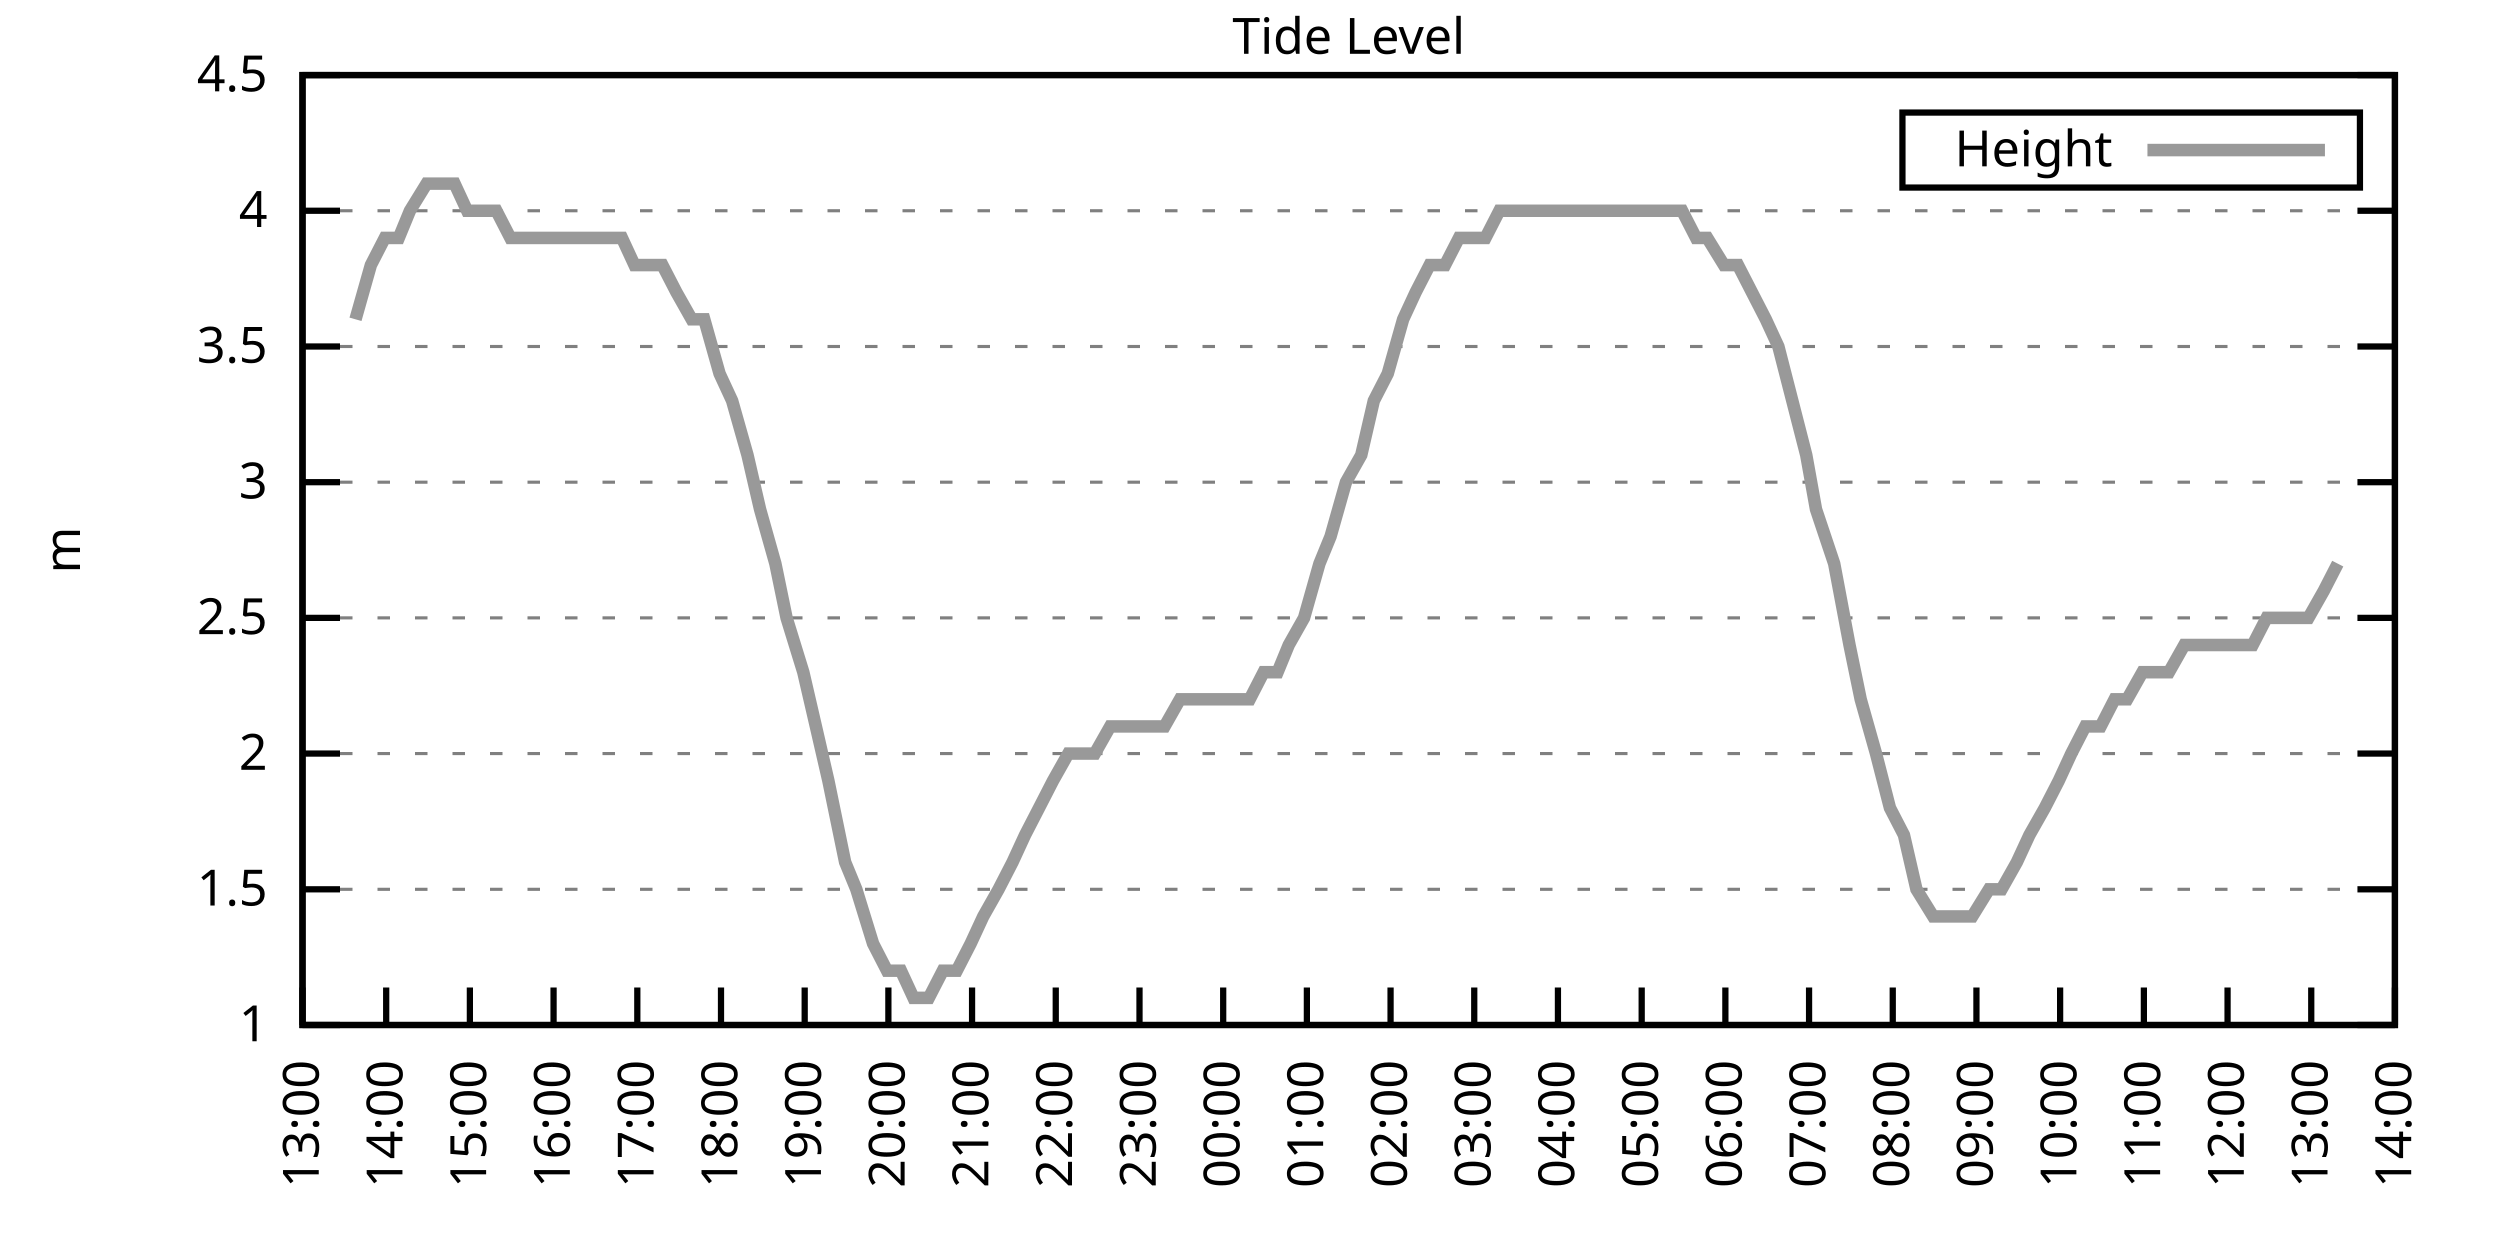
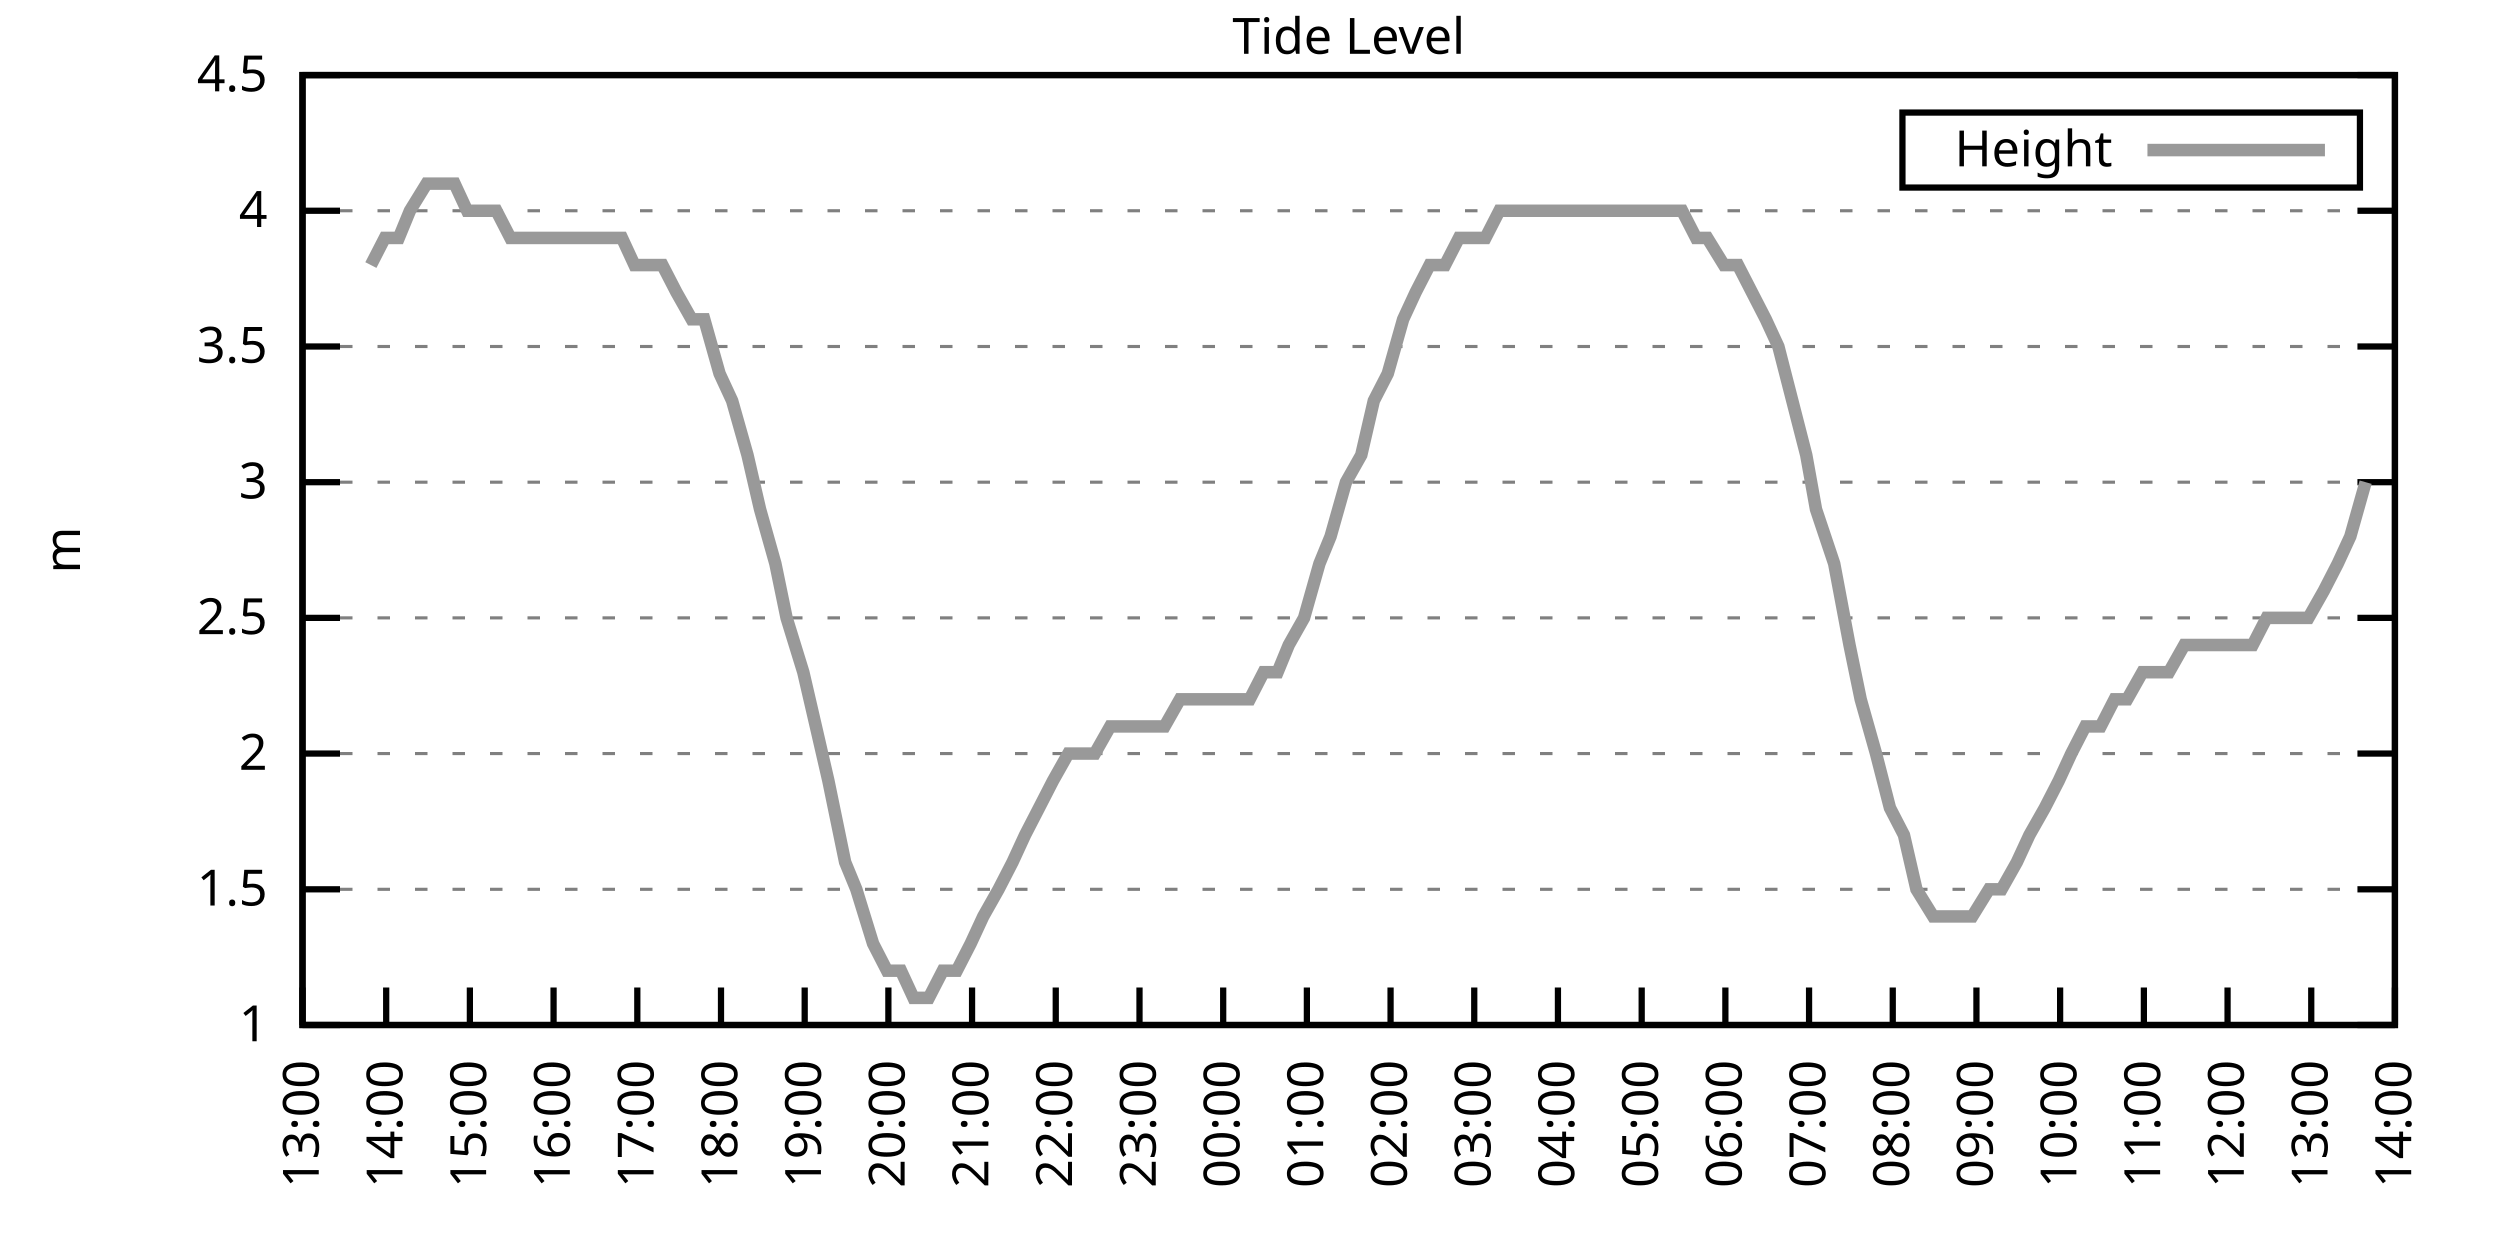
<svg xmlns="http://www.w3.org/2000/svg" xmlns:xlink="http://www.w3.org/1999/xlink" width="400" height="200" viewBox="0 0 400 200">
  <g id="gnuplot_canvas">
    <rect x="0" y="0" width="400" height="200" fill="none" />
    <defs>
      <circle id="gpDot" r="0.5" stroke-width="0.5" stroke="currentColor" />
      <path id="gpPt0" stroke-width="0.333" stroke="currentColor" d="M-1,0 h2 M0,-1 v2" />
      <path id="gpPt1" stroke-width="0.333" stroke="currentColor" d="M-1,-1 L1,1 M1,-1 L-1,1" />
      <path id="gpPt2" stroke-width="0.333" stroke="currentColor" d="M-1,0 L1,0 M0,-1 L0,1 M-1,-1 L1,1 M-1,1 L1,-1" />
      <rect id="gpPt3" stroke-width="0.333" stroke="currentColor" x="-1" y="-1" width="2" height="2" />
      <rect id="gpPt4" stroke-width="0.333" stroke="currentColor" fill="currentColor" x="-1" y="-1" width="2" height="2" />
      <circle id="gpPt5" stroke-width="0.333" stroke="currentColor" cx="0" cy="0" r="1" />
      <use xlink:href="#gpPt5" id="gpPt6" fill="currentColor" stroke="none" />
      <path id="gpPt7" stroke-width="0.333" stroke="currentColor" d="M0,-1.33 L-1.33,0.67 L1.33,0.67 z" />
      <use xlink:href="#gpPt7" id="gpPt8" fill="currentColor" stroke="none" />
      <use xlink:href="#gpPt7" id="gpPt9" stroke="currentColor" transform="rotate(180)" />
      <use xlink:href="#gpPt9" id="gpPt10" fill="currentColor" stroke="none" />
      <use xlink:href="#gpPt3" id="gpPt11" stroke="currentColor" transform="rotate(45)" />
      <use xlink:href="#gpPt11" id="gpPt12" fill="currentColor" stroke="none" />
      <path id="gpPt13" stroke-width="0.333" stroke="currentColor" d="M0,1.330 L1.265,0.411 L0.782,-1.067 L-0.782,-1.076 L-1.265,0.411 z" />
      <use xlink:href="#gpPt13" id="gpPt14" fill="currentColor" stroke="none" />
      <filter id="textbox" filterUnits="objectBoundingBox" x="0" y="0" height="1" width="1">
        <feFlood flood-color="white" flood-opacity="1" result="bgnd" />
        <feComposite in="SourceGraphic" in2="bgnd" operator="atop" />
      </filter>
      <filter id="greybox" filterUnits="objectBoundingBox" x="0" y="0" height="1" width="1">
        <feFlood flood-color="lightgrey" flood-opacity="1" result="grey" />
        <feComposite in="SourceGraphic" in2="grey" operator="atop" />
      </filter>
    </defs>
    <g fill="none" color="white" stroke="currentColor" stroke-width="1.00" stroke-linecap="butt" stroke-linejoin="miter">
</g>
    <g fill="none" color="black" stroke="currentColor" stroke-width="1.00" stroke-linecap="butt" stroke-linejoin="miter">
      <g stroke="none" shape-rendering="crispEdges">
        <polygon fill="rgb(255, 255, 255)" points="48.40,164.00 383.18,164.00 383.18,12.02 48.40,12.02 " />
      </g>
    </g>
    <g fill="none" color="black" stroke="currentColor" stroke-width="1.00" stroke-linecap="butt" stroke-linejoin="miter">
</g>
    <g fill="none" color="black" stroke="black" stroke-width="0.50" stroke-linecap="butt" stroke-linejoin="miter">
</g>
    <g fill="none" color="gray" stroke="currentColor" stroke-width="0.50" stroke-linecap="butt" stroke-linejoin="miter">
      <path stroke="gray" stroke-dasharray="2,4" class="gridline" d="M48.40,164.00 L383.19,164.00  " />
    </g>
    <g fill="none" color="gray" stroke="gray" stroke-width="1.00" stroke-linecap="butt" stroke-linejoin="miter">
</g>
    <g fill="none" color="black" stroke="currentColor" stroke-width="1.00" stroke-linecap="butt" stroke-linejoin="miter">
      <path stroke="black" d="M48.40,164.00 L54.40,164.00 M383.19,164.00 L377.19,164.00  " />
      <g transform="translate(42.80,166.60)" stroke="none" fill="black" font-family="Sans" font-size="8.00" text-anchor="end">
        <text>
          <tspan font-family="Sans"> 1</tspan>
        </text>
      </g>
    </g>
    <g fill="none" color="black" stroke="currentColor" stroke-width="1.00" stroke-linecap="butt" stroke-linejoin="miter">
</g>
    <g fill="none" color="black" stroke="black" stroke-width="0.50" stroke-linecap="butt" stroke-linejoin="miter">
</g>
    <g fill="none" color="gray" stroke="currentColor" stroke-width="0.50" stroke-linecap="butt" stroke-linejoin="miter">
      <path stroke="gray" stroke-dasharray="2,4" class="gridline" d="M48.40,142.29 L383.19,142.29  " />
    </g>
    <g fill="none" color="gray" stroke="gray" stroke-width="1.00" stroke-linecap="butt" stroke-linejoin="miter">
</g>
    <g fill="none" color="black" stroke="currentColor" stroke-width="1.00" stroke-linecap="butt" stroke-linejoin="miter">
      <path stroke="black" d="M48.40,142.29 L54.40,142.29 M383.19,142.29 L377.19,142.29  " />
      <g transform="translate(42.80,144.89)" stroke="none" fill="black" font-family="Sans" font-size="8.00" text-anchor="end">
        <text>
          <tspan font-family="Sans"> 1.5</tspan>
        </text>
      </g>
    </g>
    <g fill="none" color="black" stroke="currentColor" stroke-width="1.00" stroke-linecap="butt" stroke-linejoin="miter">
</g>
    <g fill="none" color="black" stroke="black" stroke-width="0.50" stroke-linecap="butt" stroke-linejoin="miter">
</g>
    <g fill="none" color="gray" stroke="currentColor" stroke-width="0.50" stroke-linecap="butt" stroke-linejoin="miter">
      <path stroke="gray" stroke-dasharray="2,4" class="gridline" d="M48.40,120.57 L383.19,120.57  " />
    </g>
    <g fill="none" color="gray" stroke="gray" stroke-width="1.00" stroke-linecap="butt" stroke-linejoin="miter">
</g>
    <g fill="none" color="black" stroke="currentColor" stroke-width="1.00" stroke-linecap="butt" stroke-linejoin="miter">
      <path stroke="black" d="M48.40,120.57 L54.40,120.57 M383.19,120.57 L377.19,120.57  " />
      <g transform="translate(42.80,123.17)" stroke="none" fill="black" font-family="Sans" font-size="8.00" text-anchor="end">
        <text>
          <tspan font-family="Sans"> 2</tspan>
        </text>
      </g>
    </g>
    <g fill="none" color="black" stroke="currentColor" stroke-width="1.00" stroke-linecap="butt" stroke-linejoin="miter">
</g>
    <g fill="none" color="black" stroke="black" stroke-width="0.50" stroke-linecap="butt" stroke-linejoin="miter">
</g>
    <g fill="none" color="gray" stroke="currentColor" stroke-width="0.50" stroke-linecap="butt" stroke-linejoin="miter">
      <path stroke="gray" stroke-dasharray="2,4" class="gridline" d="M48.40,98.86 L383.19,98.86  " />
    </g>
    <g fill="none" color="gray" stroke="gray" stroke-width="1.00" stroke-linecap="butt" stroke-linejoin="miter">
</g>
    <g fill="none" color="black" stroke="currentColor" stroke-width="1.00" stroke-linecap="butt" stroke-linejoin="miter">
      <path stroke="black" d="M48.40,98.86 L54.40,98.86 M383.19,98.86 L377.19,98.86  " />
      <g transform="translate(42.80,101.46)" stroke="none" fill="black" font-family="Sans" font-size="8.00" text-anchor="end">
        <text>
          <tspan font-family="Sans"> 2.5</tspan>
        </text>
      </g>
    </g>
    <g fill="none" color="black" stroke="currentColor" stroke-width="1.00" stroke-linecap="butt" stroke-linejoin="miter">
</g>
    <g fill="none" color="black" stroke="black" stroke-width="0.50" stroke-linecap="butt" stroke-linejoin="miter">
</g>
    <g fill="none" color="gray" stroke="currentColor" stroke-width="0.50" stroke-linecap="butt" stroke-linejoin="miter">
      <path stroke="gray" stroke-dasharray="2,4" class="gridline" d="M48.40,77.15 L383.19,77.15  " />
    </g>
    <g fill="none" color="gray" stroke="gray" stroke-width="1.00" stroke-linecap="butt" stroke-linejoin="miter">
</g>
    <g fill="none" color="black" stroke="currentColor" stroke-width="1.00" stroke-linecap="butt" stroke-linejoin="miter">
      <path stroke="black" d="M48.40,77.15 L54.40,77.15 M383.19,77.15 L377.19,77.15  " />
      <g transform="translate(42.80,79.75)" stroke="none" fill="black" font-family="Sans" font-size="8.00" text-anchor="end">
        <text>
          <tspan font-family="Sans"> 3</tspan>
        </text>
      </g>
    </g>
    <g fill="none" color="black" stroke="currentColor" stroke-width="1.00" stroke-linecap="butt" stroke-linejoin="miter">
</g>
    <g fill="none" color="black" stroke="black" stroke-width="0.50" stroke-linecap="butt" stroke-linejoin="miter">
</g>
    <g fill="none" color="gray" stroke="currentColor" stroke-width="0.50" stroke-linecap="butt" stroke-linejoin="miter">
      <path stroke="gray" stroke-dasharray="2,4" class="gridline" d="M48.40,55.44 L383.19,55.44  " />
    </g>
    <g fill="none" color="gray" stroke="gray" stroke-width="1.00" stroke-linecap="butt" stroke-linejoin="miter">
</g>
    <g fill="none" color="black" stroke="currentColor" stroke-width="1.00" stroke-linecap="butt" stroke-linejoin="miter">
      <path stroke="black" d="M48.40,55.44 L54.40,55.44 M383.19,55.44 L377.19,55.44  " />
      <g transform="translate(42.80,58.04)" stroke="none" fill="black" font-family="Sans" font-size="8.00" text-anchor="end">
        <text>
          <tspan font-family="Sans"> 3.5</tspan>
        </text>
      </g>
    </g>
    <g fill="none" color="black" stroke="currentColor" stroke-width="1.00" stroke-linecap="butt" stroke-linejoin="miter">
</g>
    <g fill="none" color="black" stroke="black" stroke-width="0.50" stroke-linecap="butt" stroke-linejoin="miter">
</g>
    <g fill="none" color="gray" stroke="currentColor" stroke-width="0.50" stroke-linecap="butt" stroke-linejoin="miter">
      <path stroke="gray" stroke-dasharray="2,4" class="gridline" d="M48.40,33.72 L383.19,33.72  " />
    </g>
    <g fill="none" color="gray" stroke="gray" stroke-width="1.00" stroke-linecap="butt" stroke-linejoin="miter">
</g>
    <g fill="none" color="black" stroke="currentColor" stroke-width="1.00" stroke-linecap="butt" stroke-linejoin="miter">
      <path stroke="black" d="M48.40,33.72 L54.40,33.72 M383.19,33.72 L377.19,33.72  " />
      <g transform="translate(42.80,36.32)" stroke="none" fill="black" font-family="Sans" font-size="8.00" text-anchor="end">
        <text>
          <tspan font-family="Sans"> 4</tspan>
        </text>
      </g>
    </g>
    <g fill="none" color="black" stroke="currentColor" stroke-width="1.00" stroke-linecap="butt" stroke-linejoin="miter">
</g>
    <g fill="none" color="black" stroke="black" stroke-width="0.50" stroke-linecap="butt" stroke-linejoin="miter">
</g>
    <g fill="none" color="gray" stroke="currentColor" stroke-width="0.50" stroke-linecap="butt" stroke-linejoin="miter">
      <path stroke="gray" stroke-dasharray="2,4" class="gridline" d="M48.40,12.01 L383.19,12.01  " />
    </g>
    <g fill="none" color="gray" stroke="gray" stroke-width="1.00" stroke-linecap="butt" stroke-linejoin="miter">
</g>
    <g fill="none" color="black" stroke="currentColor" stroke-width="1.00" stroke-linecap="butt" stroke-linejoin="miter">
      <path stroke="black" d="M48.40,12.01 L54.40,12.01 M383.19,12.01 L377.19,12.01  " />
      <g transform="translate(42.80,14.61)" stroke="none" fill="black" font-family="Sans" font-size="8.00" text-anchor="end">
        <text>
          <tspan font-family="Sans"> 4.5</tspan>
        </text>
      </g>
    </g>
    <g fill="none" color="black" stroke="currentColor" stroke-width="1.00" stroke-linecap="butt" stroke-linejoin="miter">
      <path stroke="black" d="M48.40,164.00 L48.40,158.00  " />
      <g transform="translate(51.00,169.60) rotate(270.00)" stroke="none" fill="black" font-family="Sans" font-size="8.00" text-anchor="end">
        <text>
          <tspan font-family="Sans">13:00</tspan>
        </text>
      </g>
    </g>
    <g fill="none" color="black" stroke="currentColor" stroke-width="1.00" stroke-linecap="butt" stroke-linejoin="miter">
      <path stroke="black" d="M61.79,164.00 L61.79,158.00  " />
      <g transform="translate(64.39,169.60) rotate(270.00)" stroke="none" fill="black" font-family="Sans" font-size="8.00" text-anchor="end">
        <text>
          <tspan font-family="Sans">14:00</tspan>
        </text>
      </g>
    </g>
    <g fill="none" color="black" stroke="currentColor" stroke-width="1.00" stroke-linecap="butt" stroke-linejoin="miter">
      <path stroke="black" d="M75.18,164.00 L75.18,158.00  " />
      <g transform="translate(77.78,169.60) rotate(270.00)" stroke="none" fill="black" font-family="Sans" font-size="8.00" text-anchor="end">
        <text>
          <tspan font-family="Sans">15:00</tspan>
        </text>
      </g>
    </g>
    <g fill="none" color="black" stroke="currentColor" stroke-width="1.00" stroke-linecap="butt" stroke-linejoin="miter">
      <path stroke="black" d="M88.57,164.00 L88.57,158.00  " />
      <g transform="translate(91.17,169.60) rotate(270.00)" stroke="none" fill="black" font-family="Sans" font-size="8.00" text-anchor="end">
        <text>
          <tspan font-family="Sans">16:00</tspan>
        </text>
      </g>
    </g>
    <g fill="none" color="black" stroke="currentColor" stroke-width="1.00" stroke-linecap="butt" stroke-linejoin="miter">
      <path stroke="black" d="M101.97,164.00 L101.97,158.00  " />
      <g transform="translate(104.57,169.60) rotate(270.00)" stroke="none" fill="black" font-family="Sans" font-size="8.00" text-anchor="end">
        <text>
          <tspan font-family="Sans">17:00</tspan>
        </text>
      </g>
    </g>
    <g fill="none" color="black" stroke="currentColor" stroke-width="1.00" stroke-linecap="butt" stroke-linejoin="miter">
      <path stroke="black" d="M115.36,164.00 L115.36,158.00  " />
      <g transform="translate(117.96,169.60) rotate(270.00)" stroke="none" fill="black" font-family="Sans" font-size="8.00" text-anchor="end">
        <text>
          <tspan font-family="Sans">18:00</tspan>
        </text>
      </g>
    </g>
    <g fill="none" color="black" stroke="currentColor" stroke-width="1.00" stroke-linecap="butt" stroke-linejoin="miter">
      <path stroke="black" d="M128.75,164.00 L128.75,158.00  " />
      <g transform="translate(131.35,169.60) rotate(270.00)" stroke="none" fill="black" font-family="Sans" font-size="8.00" text-anchor="end">
        <text>
          <tspan font-family="Sans">19:00</tspan>
        </text>
      </g>
    </g>
    <g fill="none" color="black" stroke="currentColor" stroke-width="1.00" stroke-linecap="butt" stroke-linejoin="miter">
      <path stroke="black" d="M142.14,164.00 L142.14,158.00  " />
      <g transform="translate(144.74,169.60) rotate(270.00)" stroke="none" fill="black" font-family="Sans" font-size="8.00" text-anchor="end">
        <text>
          <tspan font-family="Sans">20:00</tspan>
        </text>
      </g>
    </g>
    <g fill="none" color="black" stroke="currentColor" stroke-width="1.00" stroke-linecap="butt" stroke-linejoin="miter">
      <path stroke="black" d="M155.53,164.00 L155.53,158.00  " />
      <g transform="translate(158.13,169.60) rotate(270.00)" stroke="none" fill="black" font-family="Sans" font-size="8.00" text-anchor="end">
        <text>
          <tspan font-family="Sans">21:00</tspan>
        </text>
      </g>
    </g>
    <g fill="none" color="black" stroke="currentColor" stroke-width="1.00" stroke-linecap="butt" stroke-linejoin="miter">
      <path stroke="black" d="M168.92,164.00 L168.92,158.00  " />
      <g transform="translate(171.52,169.60) rotate(270.00)" stroke="none" fill="black" font-family="Sans" font-size="8.00" text-anchor="end">
        <text>
          <tspan font-family="Sans">22:00</tspan>
        </text>
      </g>
    </g>
    <g fill="none" color="black" stroke="currentColor" stroke-width="1.00" stroke-linecap="butt" stroke-linejoin="miter">
      <path stroke="black" d="M182.32,164.00 L182.32,158.00  " />
      <g transform="translate(184.92,169.60) rotate(270.00)" stroke="none" fill="black" font-family="Sans" font-size="8.00" text-anchor="end">
        <text>
          <tspan font-family="Sans">23:00</tspan>
        </text>
      </g>
    </g>
    <g fill="none" color="black" stroke="currentColor" stroke-width="1.00" stroke-linecap="butt" stroke-linejoin="miter">
      <path stroke="black" d="M195.71,164.00 L195.71,158.00  " />
      <g transform="translate(198.31,169.60) rotate(270.00)" stroke="none" fill="black" font-family="Sans" font-size="8.00" text-anchor="end">
        <text>
          <tspan font-family="Sans">00:00</tspan>
        </text>
      </g>
    </g>
    <g fill="none" color="black" stroke="currentColor" stroke-width="1.00" stroke-linecap="butt" stroke-linejoin="miter">
      <path stroke="black" d="M209.10,164.00 L209.10,158.00  " />
      <g transform="translate(211.70,169.60) rotate(270.00)" stroke="none" fill="black" font-family="Sans" font-size="8.00" text-anchor="end">
        <text>
          <tspan font-family="Sans">01:00</tspan>
        </text>
      </g>
    </g>
    <g fill="none" color="black" stroke="currentColor" stroke-width="1.00" stroke-linecap="butt" stroke-linejoin="miter">
      <path stroke="black" d="M222.49,164.00 L222.49,158.00  " />
      <g transform="translate(225.09,169.60) rotate(270.00)" stroke="none" fill="black" font-family="Sans" font-size="8.00" text-anchor="end">
        <text>
          <tspan font-family="Sans">02:00</tspan>
        </text>
      </g>
    </g>
    <g fill="none" color="black" stroke="currentColor" stroke-width="1.00" stroke-linecap="butt" stroke-linejoin="miter">
      <path stroke="black" d="M235.88,164.00 L235.88,158.00  " />
      <g transform="translate(238.48,169.60) rotate(270.00)" stroke="none" fill="black" font-family="Sans" font-size="8.00" text-anchor="end">
        <text>
          <tspan font-family="Sans">03:00</tspan>
        </text>
      </g>
    </g>
    <g fill="none" color="black" stroke="currentColor" stroke-width="1.00" stroke-linecap="butt" stroke-linejoin="miter">
      <path stroke="black" d="M249.27,164.00 L249.27,158.00  " />
      <g transform="translate(251.87,169.60) rotate(270.00)" stroke="none" fill="black" font-family="Sans" font-size="8.00" text-anchor="end">
        <text>
          <tspan font-family="Sans">04:00</tspan>
        </text>
      </g>
    </g>
    <g fill="none" color="black" stroke="currentColor" stroke-width="1.00" stroke-linecap="butt" stroke-linejoin="miter">
      <path stroke="black" d="M262.67,164.00 L262.67,158.00  " />
      <g transform="translate(265.27,169.60) rotate(270.00)" stroke="none" fill="black" font-family="Sans" font-size="8.00" text-anchor="end">
        <text>
          <tspan font-family="Sans">05:00</tspan>
        </text>
      </g>
    </g>
    <g fill="none" color="black" stroke="currentColor" stroke-width="1.00" stroke-linecap="butt" stroke-linejoin="miter">
      <path stroke="black" d="M276.06,164.00 L276.06,158.00  " />
      <g transform="translate(278.66,169.60) rotate(270.00)" stroke="none" fill="black" font-family="Sans" font-size="8.00" text-anchor="end">
        <text>
          <tspan font-family="Sans">06:00</tspan>
        </text>
      </g>
    </g>
    <g fill="none" color="black" stroke="currentColor" stroke-width="1.00" stroke-linecap="butt" stroke-linejoin="miter">
      <path stroke="black" d="M289.45,164.00 L289.45,158.00  " />
      <g transform="translate(292.05,169.60) rotate(270.00)" stroke="none" fill="black" font-family="Sans" font-size="8.00" text-anchor="end">
        <text>
          <tspan font-family="Sans">07:00</tspan>
        </text>
      </g>
    </g>
    <g fill="none" color="black" stroke="currentColor" stroke-width="1.00" stroke-linecap="butt" stroke-linejoin="miter">
      <path stroke="black" d="M302.84,164.00 L302.84,158.00  " />
      <g transform="translate(305.44,169.60) rotate(270.00)" stroke="none" fill="black" font-family="Sans" font-size="8.00" text-anchor="end">
        <text>
          <tspan font-family="Sans">08:00</tspan>
        </text>
      </g>
    </g>
    <g fill="none" color="black" stroke="currentColor" stroke-width="1.00" stroke-linecap="butt" stroke-linejoin="miter">
      <path stroke="black" d="M316.23,164.00 L316.23,158.00  " />
      <g transform="translate(318.83,169.60) rotate(270.00)" stroke="none" fill="black" font-family="Sans" font-size="8.00" text-anchor="end">
        <text>
          <tspan font-family="Sans">09:00</tspan>
        </text>
      </g>
    </g>
    <g fill="none" color="black" stroke="currentColor" stroke-width="1.00" stroke-linecap="butt" stroke-linejoin="miter">
      <path stroke="black" d="M329.62,164.00 L329.62,158.00  " />
      <g transform="translate(332.22,169.60) rotate(270.00)" stroke="none" fill="black" font-family="Sans" font-size="8.00" text-anchor="end">
        <text>
          <tspan font-family="Sans">10:00</tspan>
        </text>
      </g>
    </g>
    <g fill="none" color="black" stroke="currentColor" stroke-width="1.00" stroke-linecap="butt" stroke-linejoin="miter">
      <path stroke="black" d="M343.02,164.00 L343.02,158.00  " />
      <g transform="translate(345.62,169.60) rotate(270.00)" stroke="none" fill="black" font-family="Sans" font-size="8.00" text-anchor="end">
        <text>
          <tspan font-family="Sans">11:00</tspan>
        </text>
      </g>
    </g>
    <g fill="none" color="black" stroke="currentColor" stroke-width="1.00" stroke-linecap="butt" stroke-linejoin="miter">
      <path stroke="black" d="M356.41,164.00 L356.41,158.00  " />
      <g transform="translate(359.01,169.60) rotate(270.00)" stroke="none" fill="black" font-family="Sans" font-size="8.00" text-anchor="end">
        <text>
          <tspan font-family="Sans">12:00</tspan>
        </text>
      </g>
    </g>
    <g fill="none" color="black" stroke="currentColor" stroke-width="1.00" stroke-linecap="butt" stroke-linejoin="miter">
      <path stroke="black" d="M369.80,164.00 L369.80,158.00  " />
      <g transform="translate(372.40,169.60) rotate(270.00)" stroke="none" fill="black" font-family="Sans" font-size="8.00" text-anchor="end">
        <text>
          <tspan font-family="Sans">13:00</tspan>
        </text>
      </g>
    </g>
    <g fill="none" color="black" stroke="currentColor" stroke-width="1.00" stroke-linecap="butt" stroke-linejoin="miter">
      <path stroke="black" d="M383.19,164.00 L383.19,158.00  " />
      <g transform="translate(385.79,169.60) rotate(270.00)" stroke="none" fill="black" font-family="Sans" font-size="8.00" text-anchor="end">
        <text>
          <tspan font-family="Sans">14:00</tspan>
        </text>
      </g>
    </g>
    <g fill="none" color="black" stroke="currentColor" stroke-width="1.00" stroke-linecap="butt" stroke-linejoin="miter">
</g>
    <g fill="none" color="black" stroke="currentColor" stroke-width="1.00" stroke-linecap="butt" stroke-linejoin="miter">
      <path stroke="black" d="M48.40,12.01 L48.40,164.00 L383.19,164.00 L383.19,12.01 L48.40,12.01 Z  " />
    </g>
    <g fill="none" color="black" stroke="currentColor" stroke-width="1.00" stroke-linecap="butt" stroke-linejoin="miter">
</g>
    <g fill="none" color="black" stroke="currentColor" stroke-width="1.00" stroke-linecap="butt" stroke-linejoin="miter">
      <path stroke="black" d="M304.39,30.01 L304.39,18.01 L377.59,18.01 L377.59,30.01 L304.39,30.01 Z  " />
    </g>
    <g id="Tide_level_plot_1">
      <g fill="none" color="white" stroke="black" stroke-width="2.00" stroke-linecap="butt" stroke-linejoin="miter">
</g>
      <g fill="none" color="black" stroke="currentColor" stroke-width="2.00" stroke-linecap="butt" stroke-linejoin="miter">
        <g transform="translate(337.99,26.61)" stroke="none" fill="black" font-family="Sans" font-size="8.00" text-anchor="end">
          <text>
            <tspan font-family="Sans">Height</tspan>
          </text>
        </g>
      </g>
      <g fill="none" color="black" stroke="currentColor" stroke-width="2.00" stroke-linecap="butt" stroke-linejoin="miter">
-         <path stroke="rgb(153, 153, 153)" d="M343.59,24.01 L371.99,24.01 M56.88,51.09 L59.34,42.41 L61.57,38.07 L63.80,38.07 L65.59,33.72 L68.26,29.38   L70.27,29.38 L72.73,29.38 L74.74,33.72 L77.19,33.72 L79.42,33.72 L81.66,38.07 L83.66,38.07 L85.90,38.07   L88.35,38.07 L90.58,38.07 L92.59,38.07 L94.60,38.07 L97.28,38.07 L99.51,38.07 L101.52,42.41 L103.53,42.41   L105.98,42.41 L108.22,46.75 L110.67,51.09 L112.68,51.09 L115.13,59.78 L117.14,64.12 L119.60,72.81 L121.61,81.49   L124.06,90.18 L125.85,98.86 L128.53,107.55 L130.54,116.23 L132.54,124.92 L135.22,137.94 L137.01,142.29 L139.69,150.97   L141.92,155.31 L144.15,155.31 L146.16,159.66 L148.61,159.66 L150.85,155.31 L153.08,155.31 L155.31,150.97 L157.32,146.63   L159.77,142.29 L162.01,137.94 L164.01,133.60 L166.25,129.26 L168.48,124.92 L170.93,120.57 L172.94,120.57 L175.17,120.57   L177.63,116.23 L179.64,116.23 L182.09,116.23 L184.32,116.23 L186.33,116.23 L188.79,111.89 L191.02,111.89 L193.03,111.89   L195.26,111.89 L197.72,111.89 L199.95,111.89 L202.18,107.55 L204.41,107.55 L206.20,103.20 L208.65,98.86 L211.11,90.18   L212.89,85.83 L215.35,77.15 L217.80,72.81 L219.81,64.12 L222.04,59.78 L224.50,51.09 L226.51,46.75 L228.74,42.41   L231.20,42.41 L233.43,38.07 L235.66,38.07 L237.67,38.07 L239.90,33.72 L242.36,33.72 L244.36,33.72 L246.60,33.72   L248.60,33.72 L250.61,33.72 L253.29,33.72 L255.52,33.72 L257.76,33.72 L259.99,33.72 L262.22,33.72 L264.23,33.72   L266.91,33.72 L269.14,33.72 L271.37,38.07 L273.16,38.07 L275.83,42.41 L278.07,42.41 L280.30,46.75 L282.53,51.09   L284.54,55.44 L286.77,64.12 L289.00,72.81 L290.56,81.49 L293.47,90.18 L295.92,103.20 L297.71,111.89 L300.16,120.57   L302.39,129.26 L304.63,133.60 L306.63,142.29 L309.31,146.63 L311.10,146.63 L313.78,146.63 L315.56,146.63 L318.24,142.29   L320.25,142.29 L322.70,137.94 L324.71,133.60 L327.17,129.26 L329.40,124.92 L331.41,120.57 L333.64,116.23 L336.10,116.23   L338.33,111.89 L340.34,111.89 L342.79,107.55 L344.80,107.55 L347.03,107.55 L349.49,103.20 L351.72,103.20 L353.95,103.20   L355.96,103.20 L358.19,103.20 L360.42,103.20 L362.66,98.86 L365.11,98.86 L367.12,98.86 L369.35,98.86 L371.81,94.52   L374.04,90.18  " />
+         <path stroke="rgb(153, 153, 153)" d="M343.59,24.01 L371.99,24.01 M59.34,42.41 L61.57,38.07 L63.80,38.07 L65.59,33.72 L68.26,29.38 L70.27,29.38   L72.73,29.38 L74.74,33.72 L77.19,33.72 L79.42,33.72 L81.66,38.07 L83.66,38.07 L85.90,38.07 L88.35,38.07   L90.58,38.07 L92.59,38.07 L94.60,38.07 L97.28,38.07 L99.51,38.07 L101.52,42.41 L103.53,42.41 L105.98,42.41   L108.22,46.75 L110.67,51.09 L112.68,51.09 L115.13,59.78 L117.14,64.12 L119.60,72.81 L121.61,81.49 L124.06,90.18   L125.85,98.86 L128.53,107.55 L130.54,116.23 L132.54,124.92 L135.22,137.94 L137.01,142.29 L139.69,150.97 L141.92,155.31   L144.15,155.31 L146.16,159.66 L148.61,159.66 L150.85,155.31 L153.08,155.31 L155.31,150.97 L157.32,146.63 L159.77,142.29   L162.01,137.94 L164.01,133.60 L166.25,129.26 L168.48,124.92 L170.93,120.57 L172.94,120.57 L175.17,120.57 L177.63,116.23   L179.64,116.23 L182.09,116.23 L184.32,116.23 L186.33,116.23 L188.79,111.89 L191.02,111.89 L193.03,111.89 L195.26,111.89   L197.72,111.89 L199.95,111.89 L202.18,107.55 L204.41,107.55 L206.20,103.20 L208.65,98.86 L211.11,90.18 L212.89,85.83   L215.35,77.15 L217.80,72.81 L219.81,64.12 L222.04,59.78 L224.50,51.09 L226.51,46.75 L228.74,42.41 L231.20,42.41   L233.43,38.07 L235.66,38.07 L237.67,38.07 L239.90,33.72 L242.36,33.72 L244.36,33.72 L246.60,33.72 L248.60,33.72   L250.61,33.72 L253.29,33.72 L255.52,33.72 L257.76,33.72 L259.99,33.72 L262.22,33.72 L264.23,33.72 L266.91,33.72   L269.14,33.72 L271.37,38.07 L273.16,38.07 L275.83,42.41 L278.07,42.41 L280.30,46.75 L282.53,51.09 L284.54,55.44   L286.77,64.12 L289.00,72.81 L290.56,81.49 L293.47,90.18 L295.92,103.20 L297.71,111.89 L300.16,120.57 L302.39,129.26   L304.63,133.60 L306.63,142.29 L309.31,146.63 L311.10,146.63 L313.78,146.63 L315.56,146.63 L318.24,142.29 L320.25,142.29   L322.70,137.94 L324.71,133.60 L327.17,129.26 L329.40,124.92 L331.41,120.57 L333.64,116.23 L336.10,116.23 L338.33,111.89   L340.34,111.89 L342.79,107.55 L344.80,107.55 L347.03,107.55 L349.49,103.20 L351.72,103.20 L353.95,103.20 L355.96,103.20   L358.19,103.20 L360.42,103.20 L362.66,98.86 L365.11,98.86 L367.12,98.86 L369.35,98.86 L371.81,94.52 L374.04,90.18   L376.05,85.83 L378.50,77.15  " />
      </g>
    </g>
    <g fill="none" color="black" stroke="currentColor" stroke-width="2.00" stroke-linecap="butt" stroke-linejoin="miter">
</g>
    <g fill="none" color="black" stroke="black" stroke-width="1.00" stroke-linecap="butt" stroke-linejoin="miter">
</g>
    <g fill="none" color="black" stroke="currentColor" stroke-width="1.00" stroke-linecap="butt" stroke-linejoin="miter">
      <path stroke="black" d="M48.40,12.01 L48.40,164.00 L383.19,164.00 L383.19,12.01 L48.40,12.01 Z  " />
      <g transform="translate(12.80,88.01) rotate(270.00)" stroke="none" fill="black" font-family="Sans" font-size="8.00" text-anchor="middle">
        <text>
          <tspan font-family="Sans">m</tspan>
        </text>
      </g>
    </g>
    <g fill="none" color="black" stroke="currentColor" stroke-width="1.00" stroke-linecap="butt" stroke-linejoin="miter">
</g>
    <g fill="none" color="black" stroke="currentColor" stroke-width="1.00" stroke-linecap="butt" stroke-linejoin="miter">
      <g transform="translate(215.79,8.61)" stroke="none" fill="black" font-family="Sans" font-size="8.00" text-anchor="middle">
        <text>
          <tspan font-family="Sans">Tide Level</tspan>
        </text>
      </g>
    </g>
    <g fill="none" color="black" stroke="currentColor" stroke-width="1.00" stroke-linecap="butt" stroke-linejoin="miter">
</g>
  </g>
</svg>
